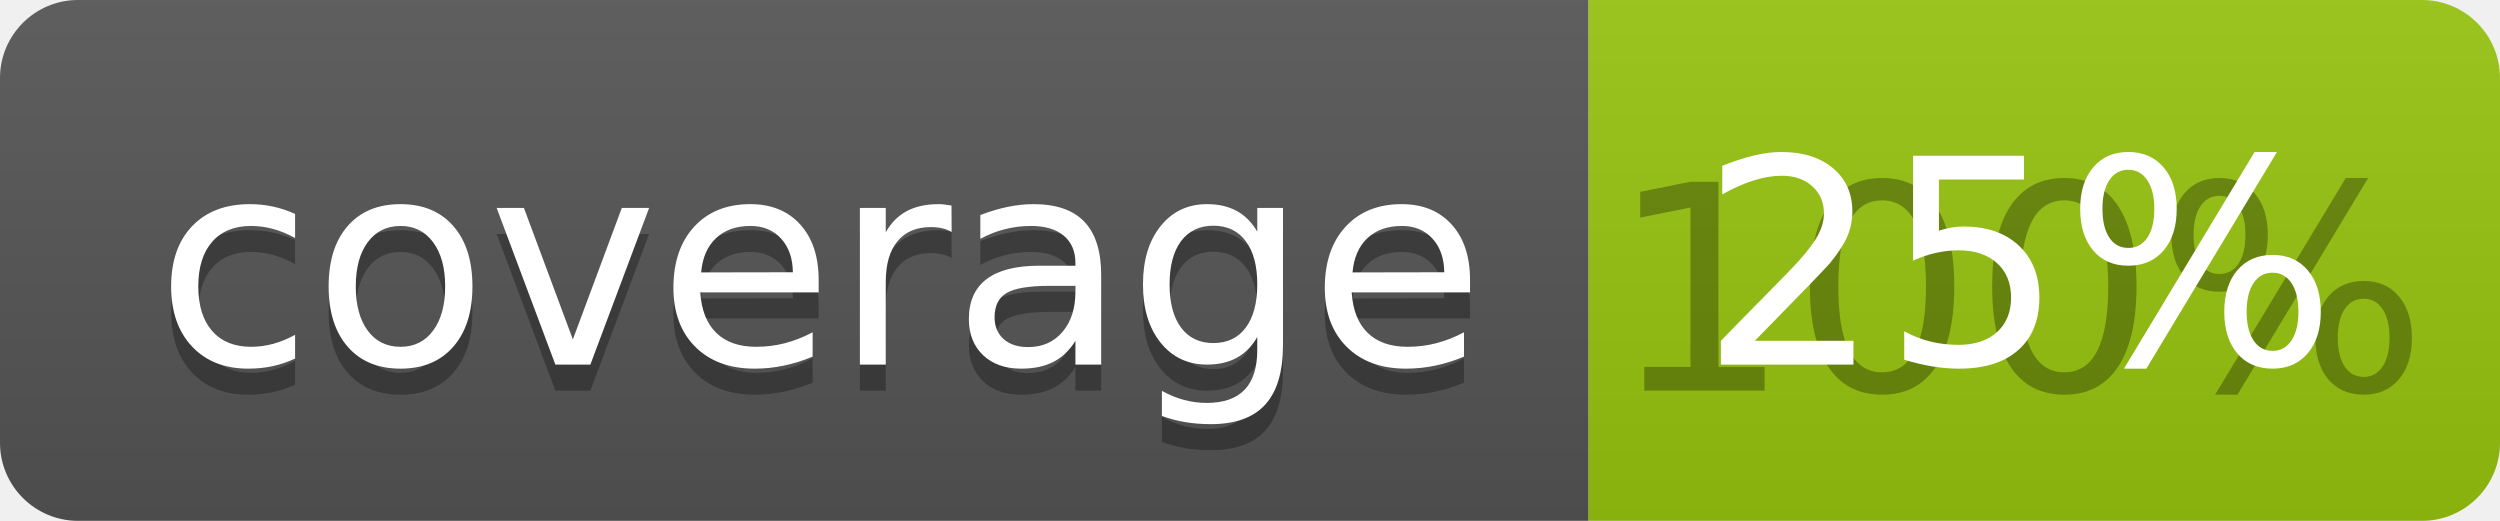
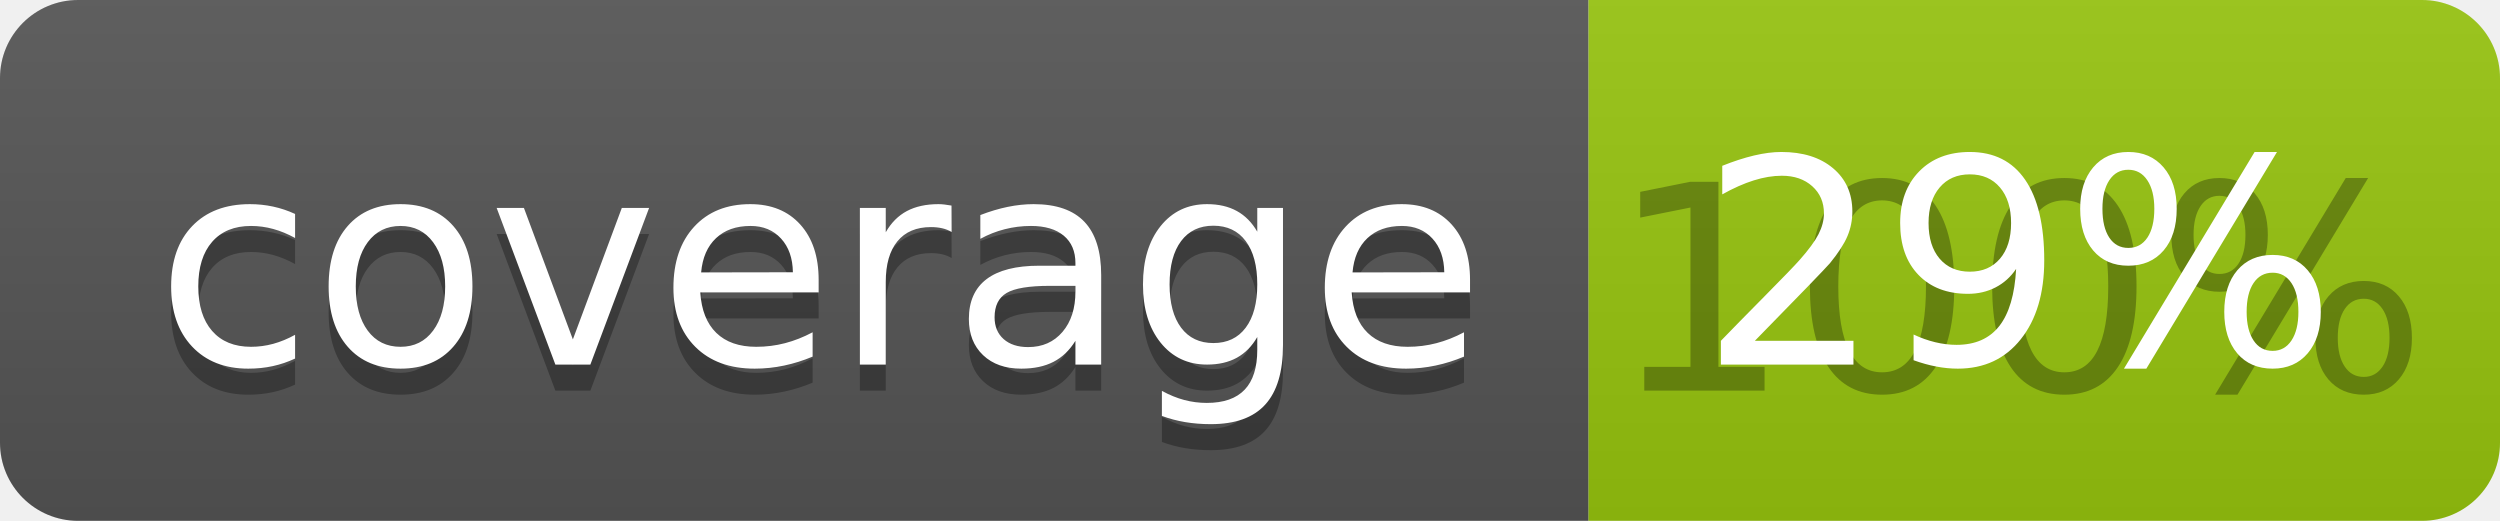
<svg xmlns="http://www.w3.org/2000/svg" width="96" height="20">
  <linearGradient id="b" x2="0" y2="100%">
    <stop offset="0" stop-color="#bbb" stop-opacity=".1" />
    <stop offset="1" stop-opacity=".1" />
  </linearGradient>
  <clipPath id="a">
    <rect width="96" height="20" rx="3" fill="#fff" />
  </clipPath>
  <g clip-path="url(#a)">
    <path fill="#555" d="M0 0h61v20H0z" />
    <path fill="#97C50F" d="M61 0h35v20H61z" />
    <path fill="url(#b)" d="M0 0h96v20H0z" />
  </g>
  <g fill="#fff" text-anchor="middle" font-family="DejaVu Sans,Verdana,Geneva,sans-serif" font-size="110">
    <text x="315" y="150" fill="#010101" fill-opacity=".3" transform="scale(.1)" textLength="510">coverage</text>
    <text x="315" y="140" transform="scale(.1)" textLength="510">coverage</text>
    <text x="775" y="150" fill="#010101" fill-opacity=".3" transform="scale(.1)" textLength="250">100%</text>
-     <text x="775" y="140" transform="scale(.1)" textLength="250">25%</text>
+     <text x="775" y="140" transform="scale(.1)" textLength="250">29%</text>
  </g>
</svg>
